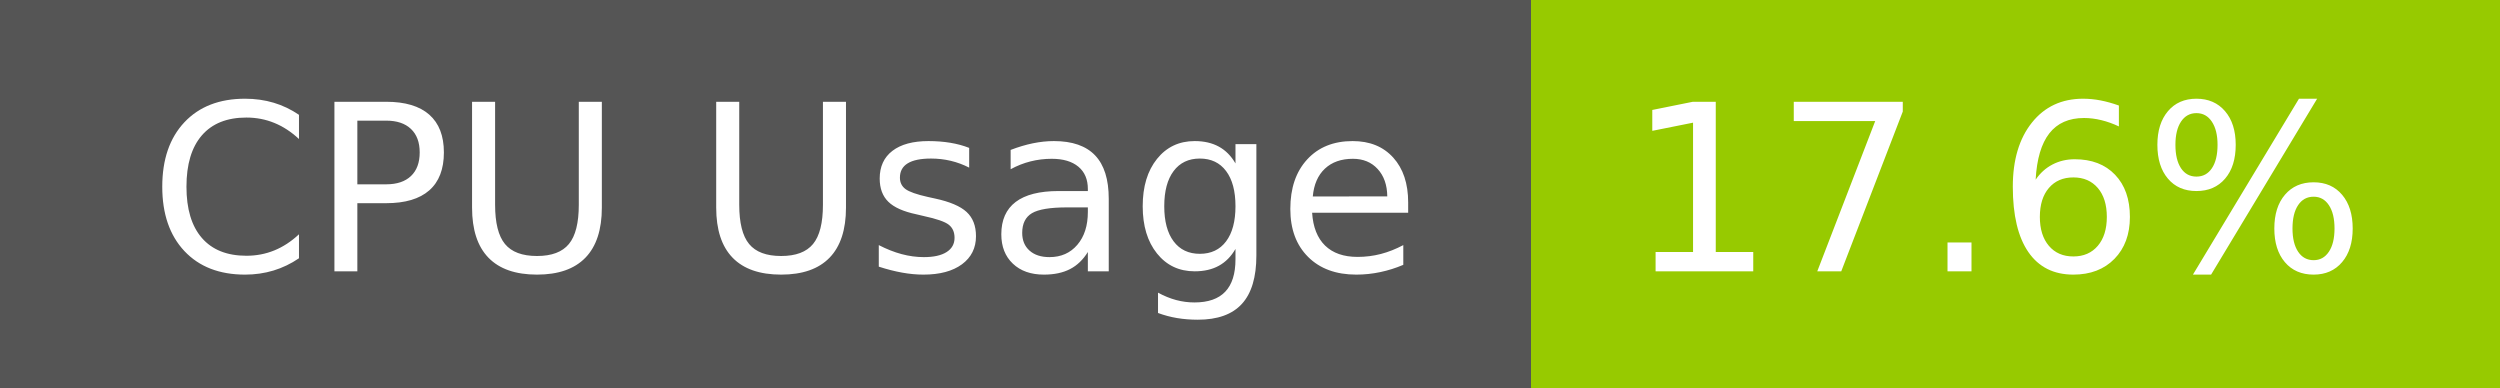
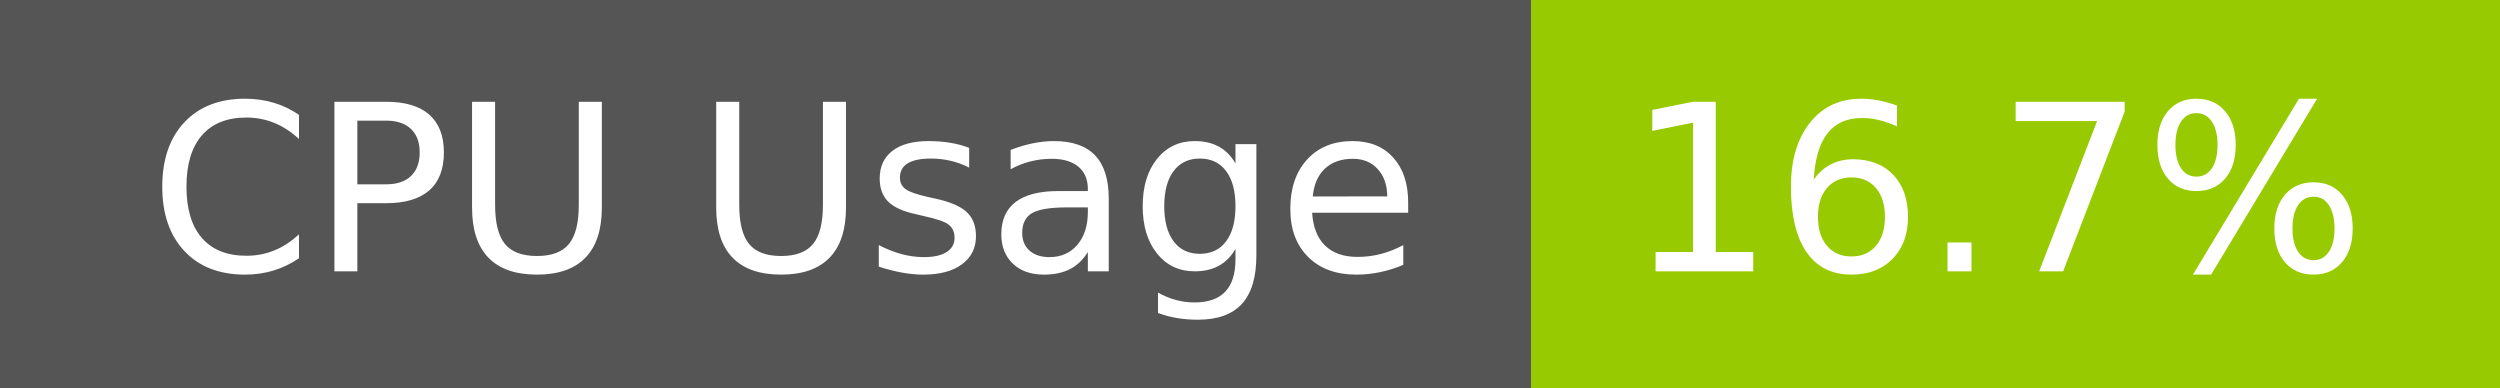
- <svg xmlns="http://www.w3.org/2000/svg" width="129" height="20" role="img" aria-label="CPU Usage: 17.6%">
+ <svg xmlns="http://www.w3.org/2000/svg" width="129" height="20" role="img" aria-label="CPU Usage: 16.7%">
  <g shape-rendering="crispEdges">
    <rect width="79" height="20" fill="#555" />
    <rect x="79" width="50" height="20" fill="#97ca00" />
  </g>
  <g fill="#fff" text-anchor="middle" font-family="Verdana,Geneva,DejaVu Sans,sans-serif" text-rendering="geometricPrecision" font-size="120">
    <text x="405" y="140" transform="scale(.1)" fill="#fff" textLength="665">CPU Usage</text>
-     <text x="1030" y="140" transform="scale(.1)" fill="#fff" textLength="390">17.6%</text>
+     <text x="1030" y="140" transform="scale(.1)" fill="#fff" textLength="390">16.7%</text>
  </g>
</svg>
